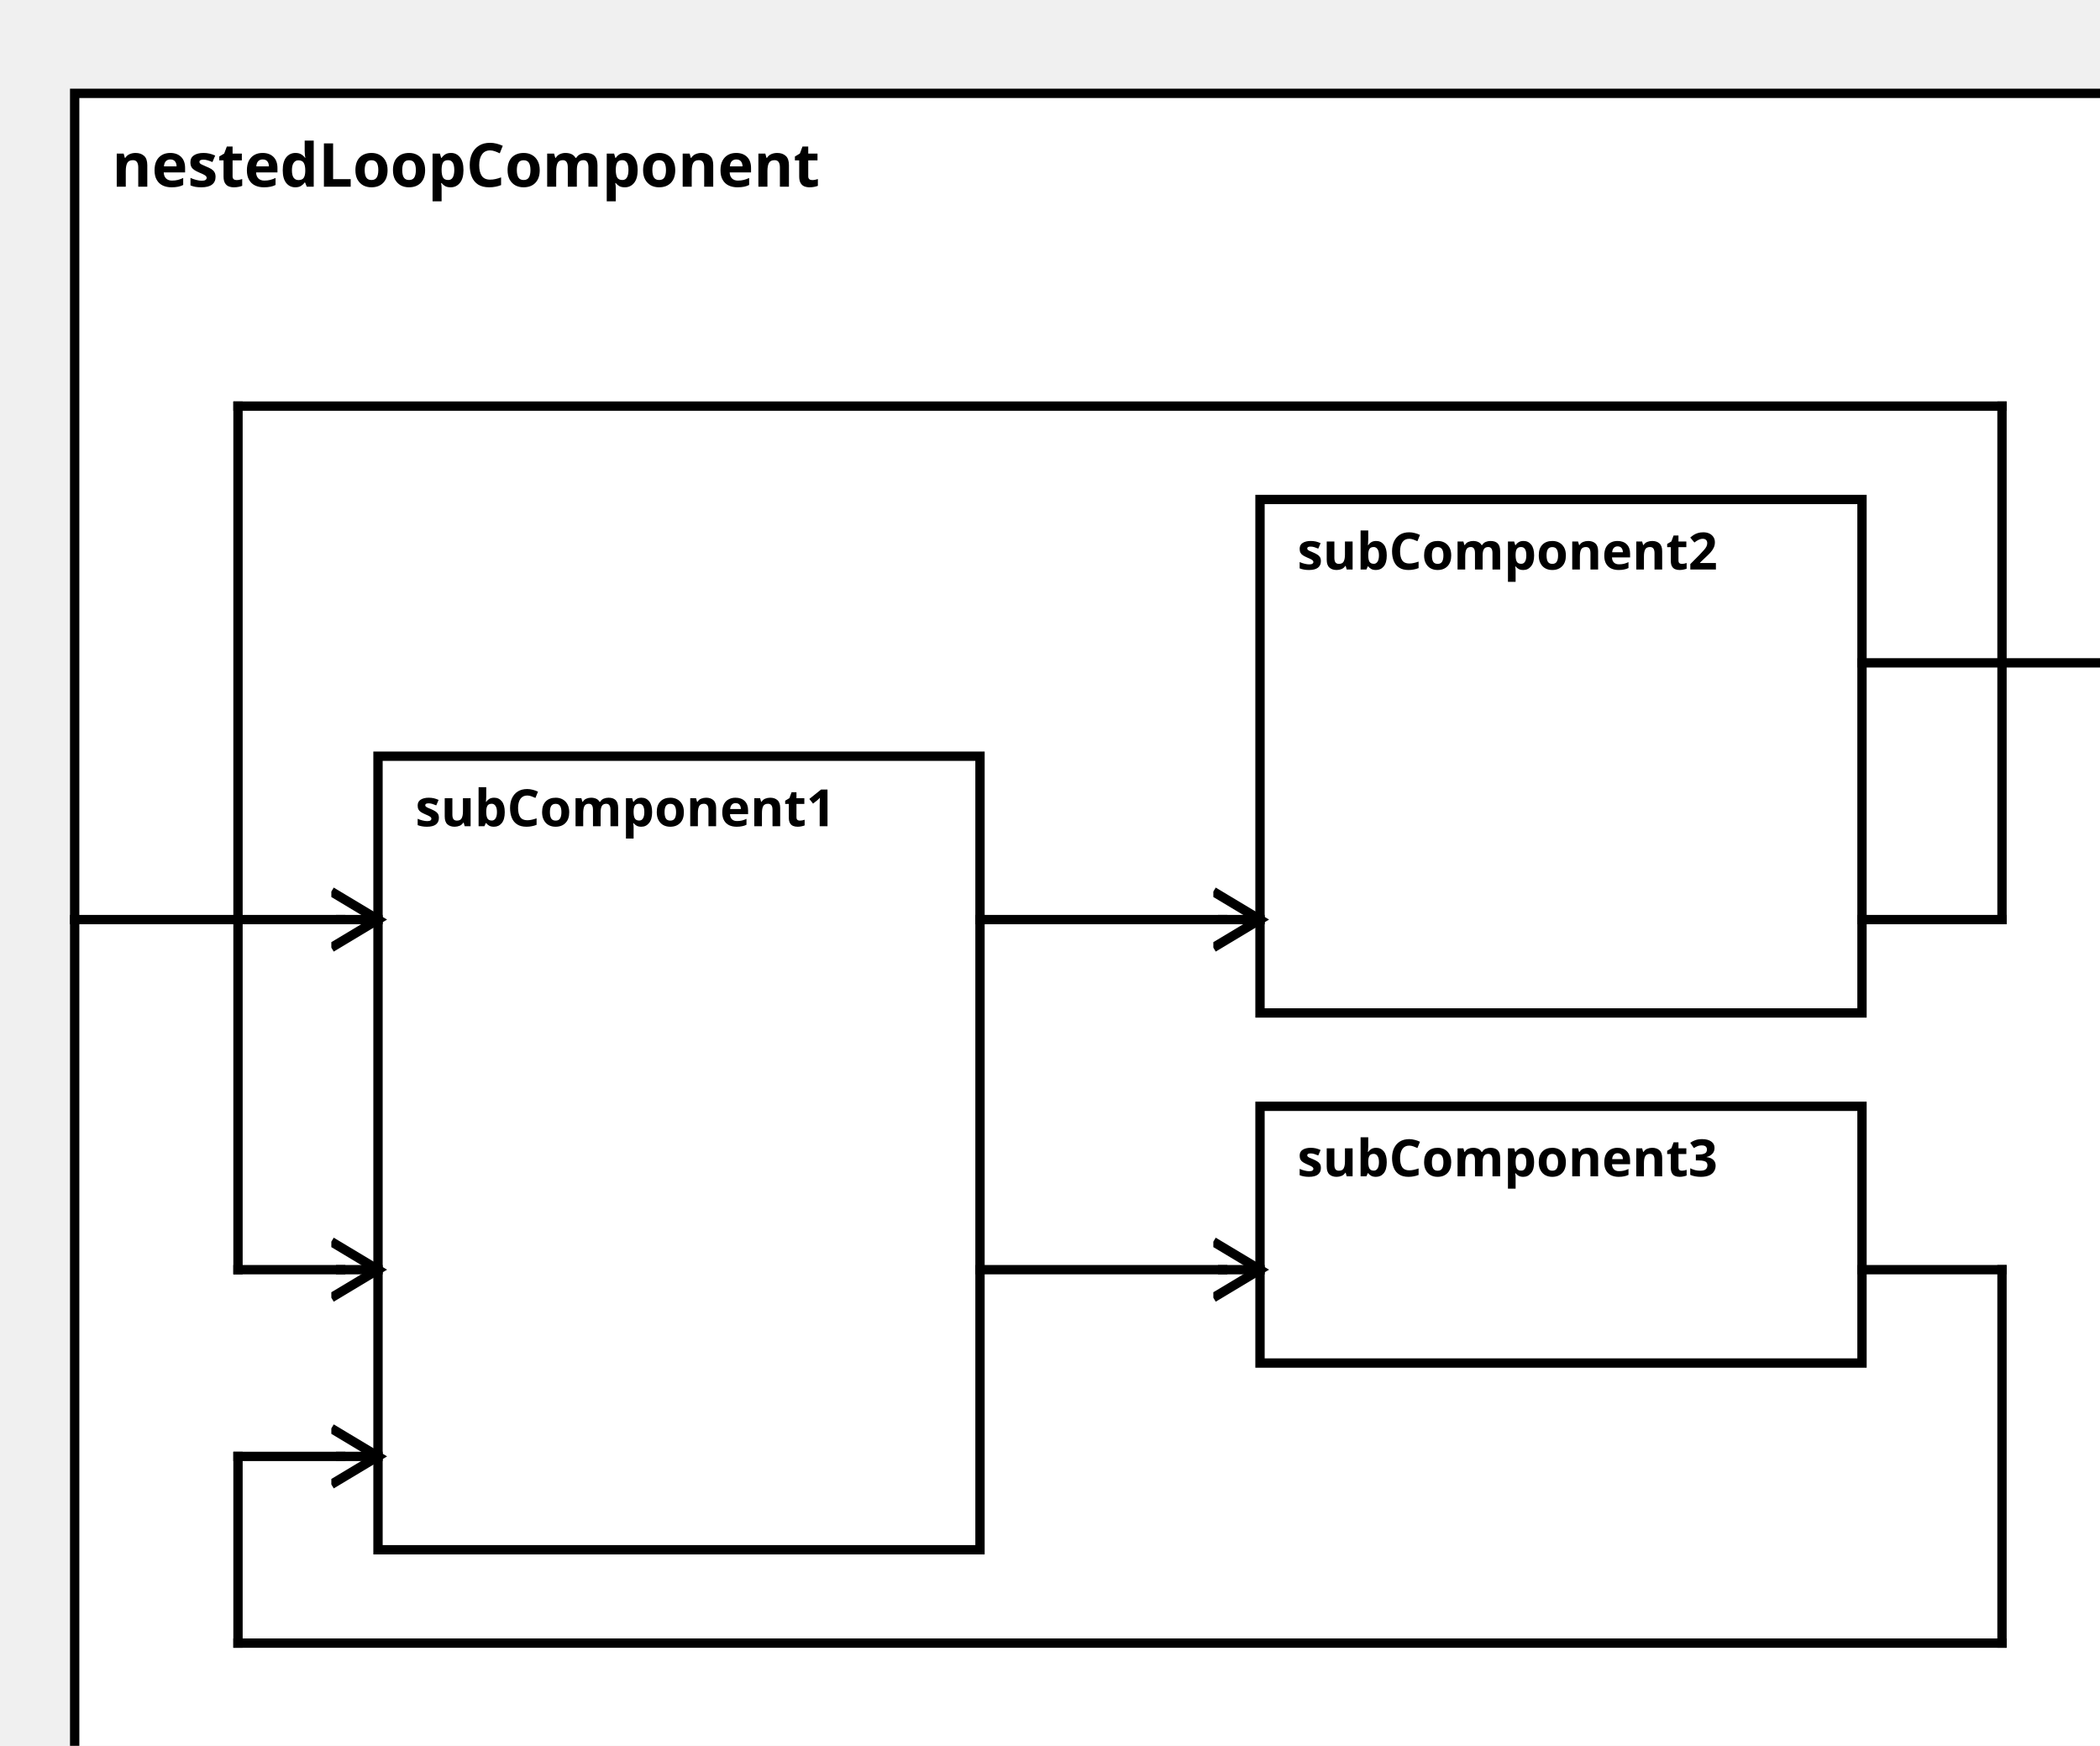
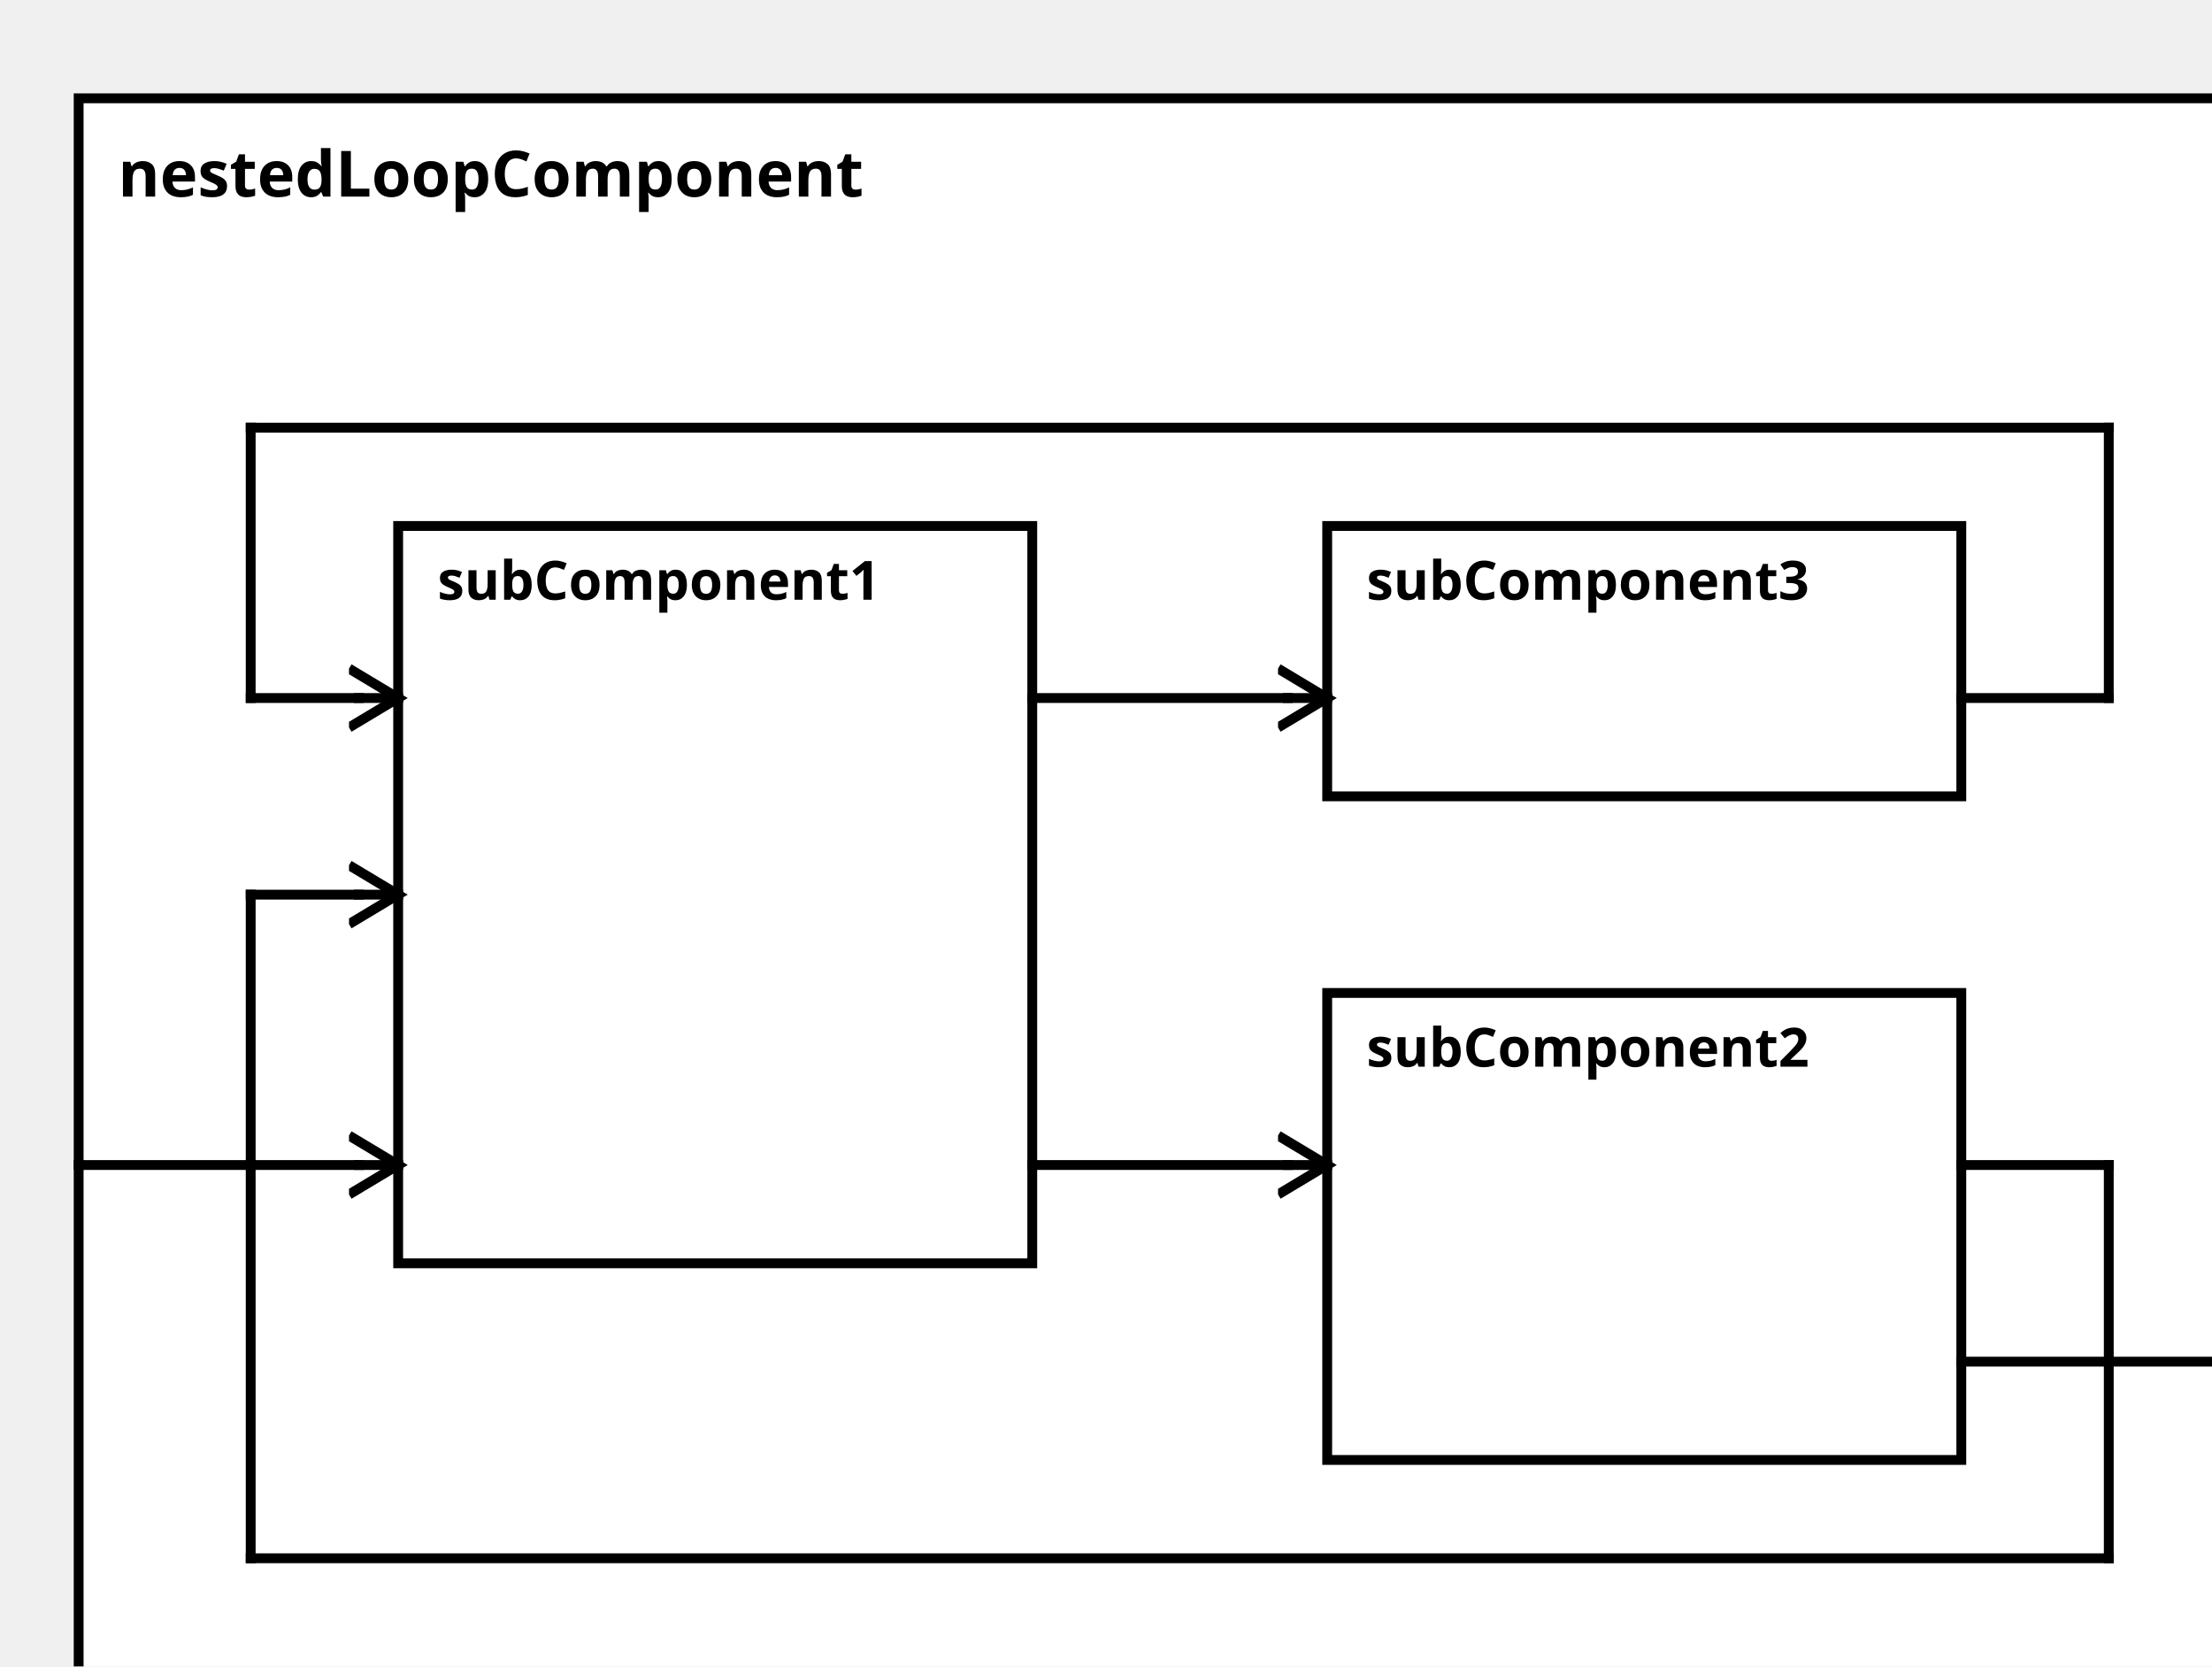
<svg xmlns="http://www.w3.org/2000/svg" width="100%" height="100%" version="1.1">
  <svg version="1.1">
    <g transform="translate(16 20)">
-       <rect id="0" width="448" height="372" style="fill:white;stroke:black;stroke-width:2;fill-opacity:1.0;stroke-opacity:1.0" />
+       <rect id="0" width="448" height="337" style="fill:white;stroke:black;stroke-width:2;fill-opacity:1.0;stroke-opacity:1.0" />
      <text x="8" y="20" style="font-weight: bold" font-family="Verdana" font-size="13" fill="black">
            nestedLoopComponent
    </text>
    </g>
  </svg>
-   <g transform="translate(81 162)">
-     <rect data-name="customerAcceptanceTests.nestedLoopComponent.subComponent1" id="1" width="129" height="170" style="fill:white;stroke:black;stroke-width:2;fill-opacity:1.0;stroke-opacity:1.0" />
+   <g transform="translate(81 107)">
+     <rect data-name="customerAcceptanceTests.nestedLoopComponent.subComponent1" id="1" width="129" height="150" style="fill:white;stroke:black;stroke-width:2;fill-opacity:1.0;stroke-opacity:1.0" />
    <text x="8" y="15" alignment-baseline="middle" style="font-weight: bold" font-family="Verdana" font-size="11" fill="black">
    subComponent1
    </text>
  </g>
-   <g transform="translate(270 107)">
-     <rect data-name="customerAcceptanceTests.nestedLoopComponent.subComponent2" id="2" width="129" height="110" style="fill:white;stroke:black;stroke-width:2;fill-opacity:1.0;stroke-opacity:1.0" />
+   <g transform="translate(270 202)">
+     <rect data-name="customerAcceptanceTests.nestedLoopComponent.subComponent2" id="3" width="129" height="95" style="fill:white;stroke:black;stroke-width:2;fill-opacity:1.0;stroke-opacity:1.0" />
    <text x="8" y="15" alignment-baseline="middle" style="font-weight: bold" font-family="Verdana" font-size="11" fill="black">
    subComponent2
    </text>
  </g>
-   <g transform="translate(270 237)">
-     <rect data-name="customerAcceptanceTests.nestedLoopComponent.subComponent3" id="3" width="129" height="55" style="fill:white;stroke:black;stroke-width:2;fill-opacity:1.0;stroke-opacity:1.0" />
+   <g transform="translate(270 107)">
+     <rect data-name="customerAcceptanceTests.nestedLoopComponent.subComponent3" id="2" width="129" height="55" style="fill:white;stroke:black;stroke-width:2;fill-opacity:1.0;stroke-opacity:1.0" />
    <text x="8" y="15" alignment-baseline="middle" style="font-weight: bold" font-family="Verdana" font-size="11" fill="black">
    subComponent3
    </text>
  </g>
  <defs>
    <marker id="0,0,0" markerWidth="13" markerHeight="13" refX="5" refY="5" orient="auto">
      <polyline points="0,2 5,5 0,8" style="fill:none; stroke:rgb(0,0,0);                     stroke-width:1" />
    </marker>
  </defs>
-   <line stroke-linecap="square" x1="399" y1="142" x2="456" y2="142" style="stroke:rgb(0, 0,0);             stroke-width:2; " />
-   <line stroke-linecap="square" x1="456" y1="142" x2="464" y2="142" style="stroke:rgb(0, 0,0);             stroke-width:2;                 marker-end: url(#0,0,0)             " />
-   <line stroke-linecap="square" x1="16" y1="197" x2="73" y2="197" style="stroke:rgb(0, 0,0);             stroke-width:2; " />
-   <line stroke-linecap="square" x1="73" y1="197" x2="81" y2="197" style="stroke:rgb(0, 0,0);             stroke-width:2;                 marker-end: url(#0,0,0)             " />
-   <line stroke-linecap="square" x1="210" y1="272" x2="262" y2="272" style="stroke:rgb(0, 0,0);             stroke-width:2; " />
-   <line stroke-linecap="square" x1="262" y1="272" x2="270" y2="272" style="stroke:rgb(0, 0,0);             stroke-width:2;                 marker-end: url(#0,0,0)             " />
-   <line stroke-linecap="square" x1="399" y1="272" x2="429" y2="272" style="stroke:rgb(0, 0,0);             stroke-width:2; " />
-   <line stroke-linecap="square" x1="429" y1="272" x2="429" y2="352" style="stroke:rgb(0, 0,0);             stroke-width:2; " />
-   <line stroke-linecap="square" x1="429" y1="352" x2="51" y2="352" style="stroke:rgb(0, 0,0);             stroke-width:2; " />
-   <line stroke-linecap="square" x1="51" y1="352" x2="51" y2="312" style="stroke:rgb(0, 0,0);             stroke-width:2; " />
-   <line stroke-linecap="square" x1="51" y1="312" x2="73" y2="312" style="stroke:rgb(0, 0,0);             stroke-width:2; " />
-   <line stroke-linecap="square" x1="73" y1="312" x2="81" y2="312" style="stroke:rgb(0, 0,0);             stroke-width:2;                 marker-end: url(#0,0,0)             " />
-   <line stroke-linecap="square" x1="210" y1="197" x2="262" y2="197" style="stroke:rgb(0, 0,0);             stroke-width:2; " />
-   <line stroke-linecap="square" x1="262" y1="197" x2="270" y2="197" style="stroke:rgb(0, 0,0);             stroke-width:2;                 marker-end: url(#0,0,0)             " />
-   <line stroke-linecap="square" x1="399" y1="197" x2="429" y2="197" style="stroke:rgb(0, 0,0);             stroke-width:2; " />
-   <line stroke-linecap="square" x1="429" y1="197" x2="429" y2="87" style="stroke:rgb(0, 0,0);             stroke-width:2; " />
+   <line stroke-linecap="square" x1="399" y1="277" x2="456" y2="277" style="stroke:rgb(0, 0,0);             stroke-width:2; " />
+   <line stroke-linecap="square" x1="456" y1="277" x2="464" y2="277" style="stroke:rgb(0, 0,0);             stroke-width:2;                 marker-end: url(#0,0,0)             " />
+   <line stroke-linecap="square" x1="16" y1="237" x2="73" y2="237" style="stroke:rgb(0, 0,0);             stroke-width:2; " />
+   <line stroke-linecap="square" x1="73" y1="237" x2="81" y2="237" style="stroke:rgb(0, 0,0);             stroke-width:2;                 marker-end: url(#0,0,0)             " />
+   <line stroke-linecap="square" x1="210" y1="142" x2="262" y2="142" style="stroke:rgb(0, 0,0);             stroke-width:2; " />
+   <line stroke-linecap="square" x1="262" y1="142" x2="270" y2="142" style="stroke:rgb(0, 0,0);             stroke-width:2;                 marker-end: url(#0,0,0)             " />
+   <line stroke-linecap="square" x1="399" y1="142" x2="429" y2="142" style="stroke:rgb(0, 0,0);             stroke-width:2; " />
+   <line stroke-linecap="square" x1="429" y1="142" x2="429" y2="87" style="stroke:rgb(0, 0,0);             stroke-width:2; " />
  <line stroke-linecap="square" x1="429" y1="87" x2="51" y2="87" style="stroke:rgb(0, 0,0);             stroke-width:2; " />
-   <line stroke-linecap="square" x1="51" y1="87" x2="51" y2="272" style="stroke:rgb(0, 0,0);             stroke-width:2; " />
-   <line stroke-linecap="square" x1="51" y1="272" x2="73" y2="272" style="stroke:rgb(0, 0,0);             stroke-width:2; " />
-   <line stroke-linecap="square" x1="73" y1="272" x2="81" y2="272" style="stroke:rgb(0, 0,0);             stroke-width:2;                 marker-end: url(#0,0,0)             " />
+   <line stroke-linecap="square" x1="51" y1="87" x2="51" y2="142" style="stroke:rgb(0, 0,0);             stroke-width:2; " />
+   <line stroke-linecap="square" x1="51" y1="142" x2="73" y2="142" style="stroke:rgb(0, 0,0);             stroke-width:2; " />
+   <line stroke-linecap="square" x1="73" y1="142" x2="81" y2="142" style="stroke:rgb(0, 0,0);             stroke-width:2;                 marker-end: url(#0,0,0)             " />
+   <line stroke-linecap="square" x1="210" y1="237" x2="262" y2="237" style="stroke:rgb(0, 0,0);             stroke-width:2; " />
+   <line stroke-linecap="square" x1="262" y1="237" x2="270" y2="237" style="stroke:rgb(0, 0,0);             stroke-width:2;                 marker-end: url(#0,0,0)             " />
+   <line stroke-linecap="square" x1="399" y1="237" x2="429" y2="237" style="stroke:rgb(0, 0,0);             stroke-width:2; " />
+   <line stroke-linecap="square" x1="429" y1="237" x2="429" y2="317" style="stroke:rgb(0, 0,0);             stroke-width:2; " />
+   <line stroke-linecap="square" x1="429" y1="317" x2="51" y2="317" style="stroke:rgb(0, 0,0);             stroke-width:2; " />
+   <line stroke-linecap="square" x1="51" y1="317" x2="51" y2="182" style="stroke:rgb(0, 0,0);             stroke-width:2; " />
+   <line stroke-linecap="square" x1="51" y1="182" x2="73" y2="182" style="stroke:rgb(0, 0,0);             stroke-width:2; " />
+   <line stroke-linecap="square" x1="73" y1="182" x2="81" y2="182" style="stroke:rgb(0, 0,0);             stroke-width:2;                 marker-end: url(#0,0,0)             " />
</svg>
